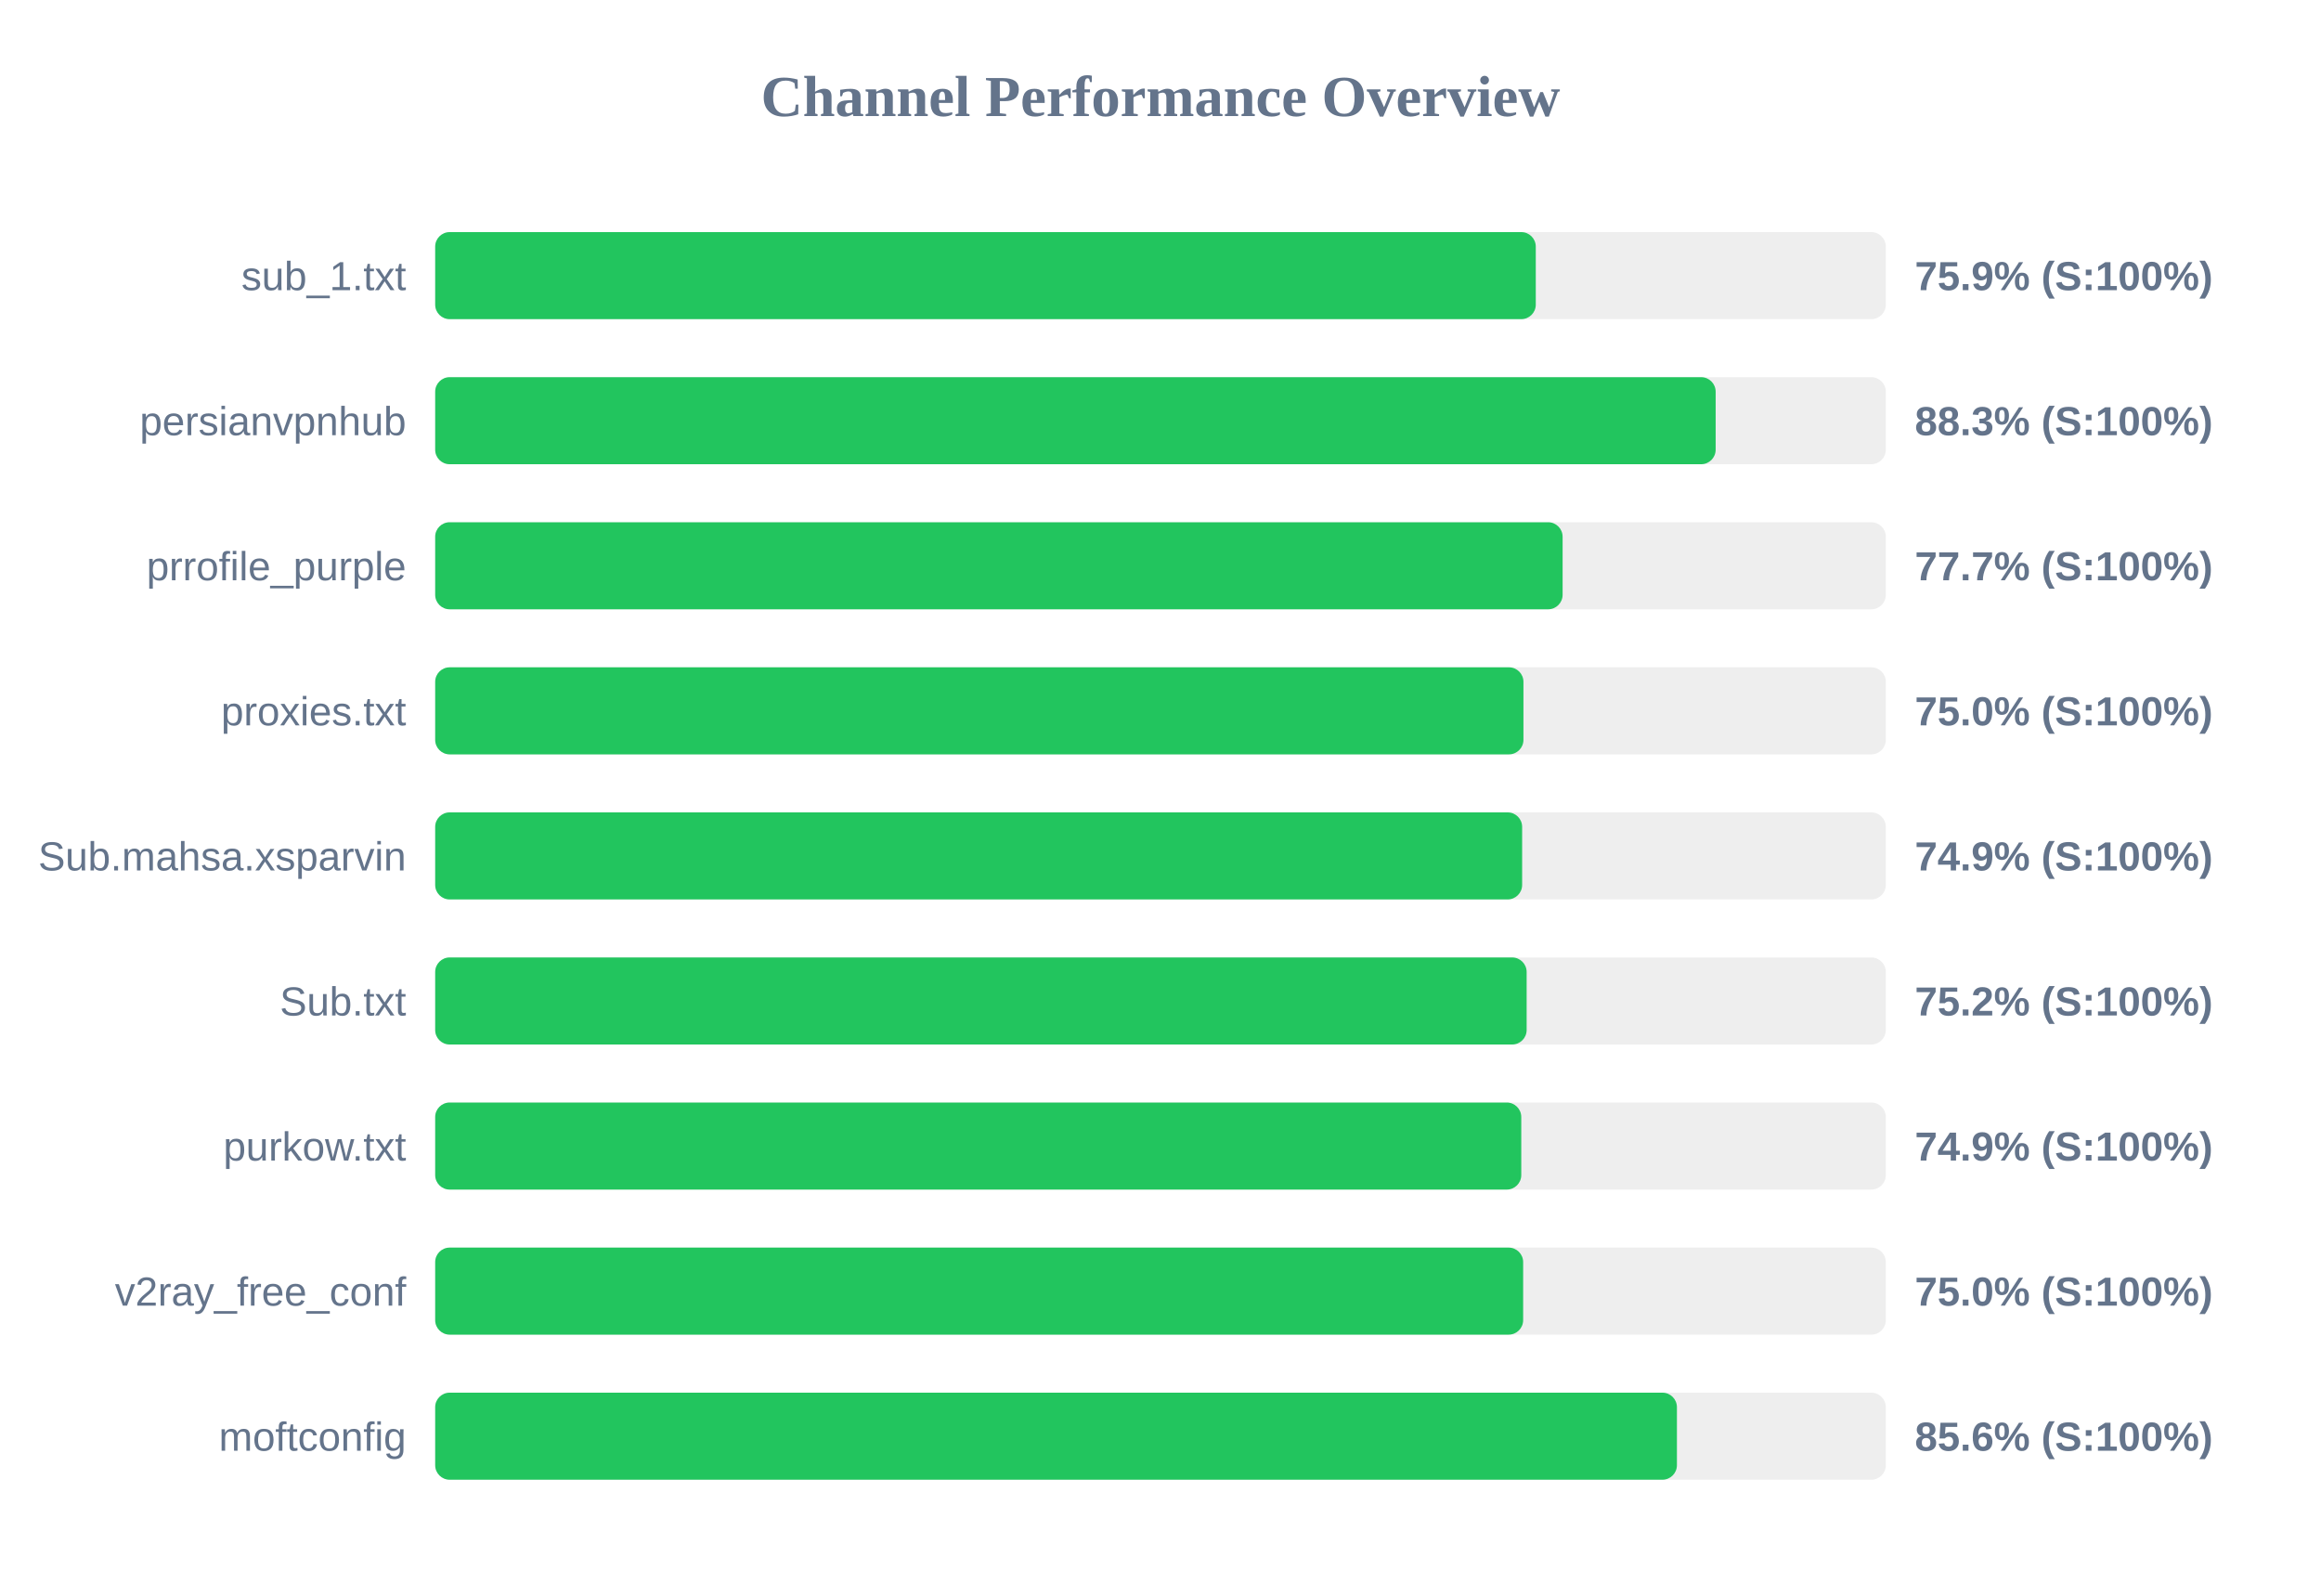
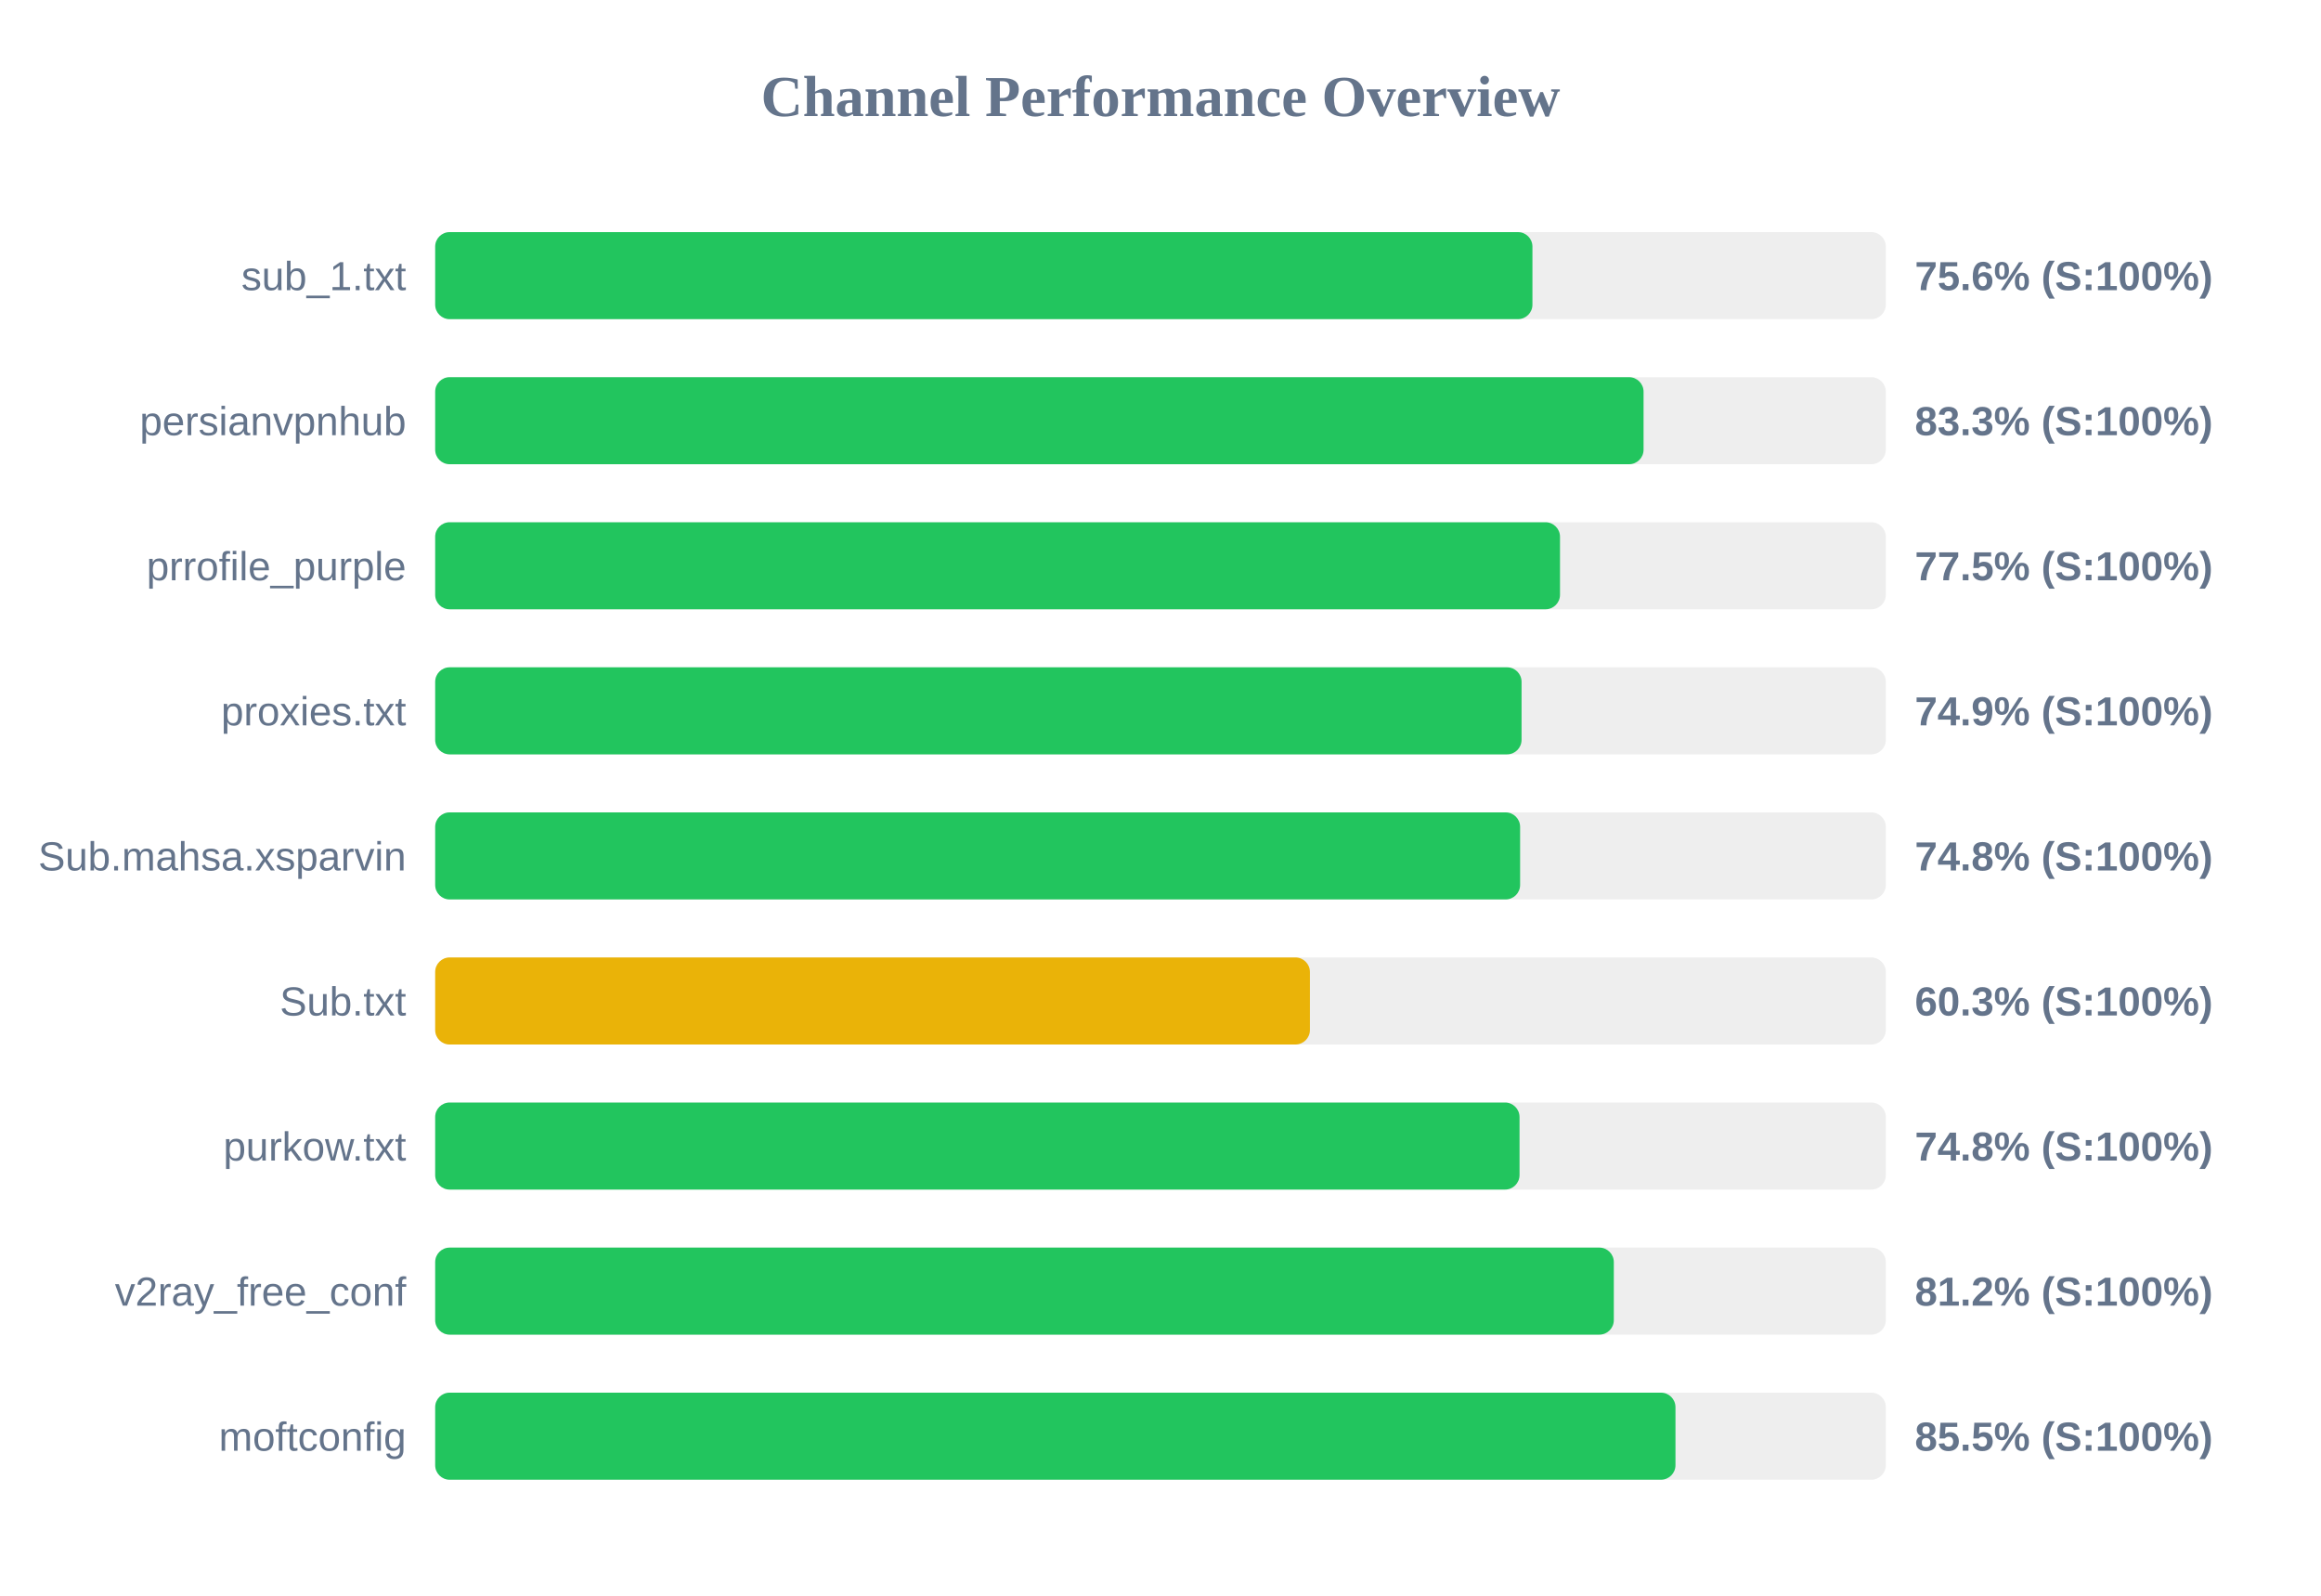
<svg xmlns="http://www.w3.org/2000/svg" width="800" height="550" version="1.1">
  <style>
        .row { font: 14px Arial; fill: #64748b; }
        .score { font: bold 14px Arial; fill: #64748b; }
    </style>
  <text x="400" y="40" text-anchor="middle" font-size="20px" font-weight="bold" fill="#64748b">Channel Performance Overview</text>
  <rect x="150" y="80" width="500" height="30" fill="#eee" rx="5" />
-   <rect x="150" y="80" width="379.35" height="30" fill="#22c55e" rx="5" />
+   <rect x="150" y="80" width="378.2" height="30" fill="#22c55e" rx="5" />
  <text x="140" y="100" text-anchor="end" class="row">sub_1.txt</text>
-   <text x="660" y="100" text-anchor="start" class="score">75.9% (S:100%)</text>
+   <text x="660" y="100" text-anchor="start" class="score">75.6% (S:100%)</text>
  <rect x="150" y="130" width="500" height="30" fill="#eee" rx="5" />
-   <rect x="150" y="130" width="441.35" height="30" fill="#22c55e" rx="5" />
+   <rect x="150" y="130" width="416.5" height="30" fill="#22c55e" rx="5" />
  <text x="140" y="150" text-anchor="end" class="row">persianvpnhub</text>
-   <text x="660" y="150" text-anchor="start" class="score">88.3% (S:100%)</text>
+   <text x="660" y="150" text-anchor="start" class="score">83.3% (S:100%)</text>
  <rect x="150" y="180" width="500" height="30" fill="#eee" rx="5" />
-   <rect x="150" y="180" width="388.6" height="30" fill="#22c55e" rx="5" />
+   <rect x="150" y="180" width="387.7" height="30" fill="#22c55e" rx="5" />
  <text x="140" y="200" text-anchor="end" class="row">prrofile_purple</text>
-   <text x="660" y="200" text-anchor="start" class="score">77.7% (S:100%)</text>
+   <text x="660" y="200" text-anchor="start" class="score">77.5% (S:100%)</text>
  <rect x="150" y="230" width="500" height="30" fill="#eee" rx="5" />
-   <rect x="150" y="230" width="375.1" height="30" fill="#22c55e" rx="5" />
+   <rect x="150" y="230" width="374.45" height="30" fill="#22c55e" rx="5" />
  <text x="140" y="250" text-anchor="end" class="row">proxies.txt</text>
-   <text x="660" y="250" text-anchor="start" class="score">75.0% (S:100%)</text>
+   <text x="660" y="250" text-anchor="start" class="score">74.9% (S:100%)</text>
  <rect x="150" y="280" width="500" height="30" fill="#eee" rx="5" />
-   <rect x="150" y="280" width="374.65" height="30" fill="#22c55e" rx="5" />
+   <rect x="150" y="280" width="373.95" height="30" fill="#22c55e" rx="5" />
  <text x="140" y="300" text-anchor="end" class="row">Sub.mahsa.xsparvin</text>
-   <text x="660" y="300" text-anchor="start" class="score">74.9% (S:100%)</text>
+   <text x="660" y="300" text-anchor="start" class="score">74.8% (S:100%)</text>
  <rect x="150" y="330" width="500" height="30" fill="#eee" rx="5" />
-   <rect x="150" y="330" width="376.2" height="30" fill="#22c55e" rx="5" />
+   <rect x="150" y="330" width="301.5" height="30" fill="#eab308" rx="5" />
  <text x="140" y="350" text-anchor="end" class="row">Sub.txt</text>
-   <text x="660" y="350" text-anchor="start" class="score">75.2% (S:100%)</text>
+   <text x="660" y="350" text-anchor="start" class="score">60.3% (S:100%)</text>
  <rect x="150" y="380" width="500" height="30" fill="#eee" rx="5" />
-   <rect x="150" y="380" width="374.35" height="30" fill="#22c55e" rx="5" />
+   <rect x="150" y="380" width="373.75" height="30" fill="#22c55e" rx="5" />
  <text x="140" y="400" text-anchor="end" class="row">purkow.txt</text>
-   <text x="660" y="400" text-anchor="start" class="score">74.9% (S:100%)</text>
+   <text x="660" y="400" text-anchor="start" class="score">74.8% (S:100%)</text>
  <rect x="150" y="430" width="500" height="30" fill="#eee" rx="5" />
-   <rect x="150" y="430" width="375.0" height="30" fill="#22c55e" rx="5" />
+   <rect x="150" y="430" width="406.25" height="30" fill="#22c55e" rx="5" />
  <text x="140" y="450" text-anchor="end" class="row">v2ray_free_conf</text>
-   <text x="660" y="450" text-anchor="start" class="score">75.0% (S:100%)</text>
+   <text x="660" y="450" text-anchor="start" class="score">81.2% (S:100%)</text>
  <rect x="150" y="480" width="500" height="30" fill="#eee" rx="5" />
-   <rect x="150" y="480" width="428.0" height="30" fill="#22c55e" rx="5" />
+   <rect x="150" y="480" width="427.5" height="30" fill="#22c55e" rx="5" />
  <text x="140" y="500" text-anchor="end" class="row">moftconfig</text>
-   <text x="660" y="500" text-anchor="start" class="score">85.6% (S:100%)</text>
+   <text x="660" y="500" text-anchor="start" class="score">85.5% (S:100%)</text>
</svg>
